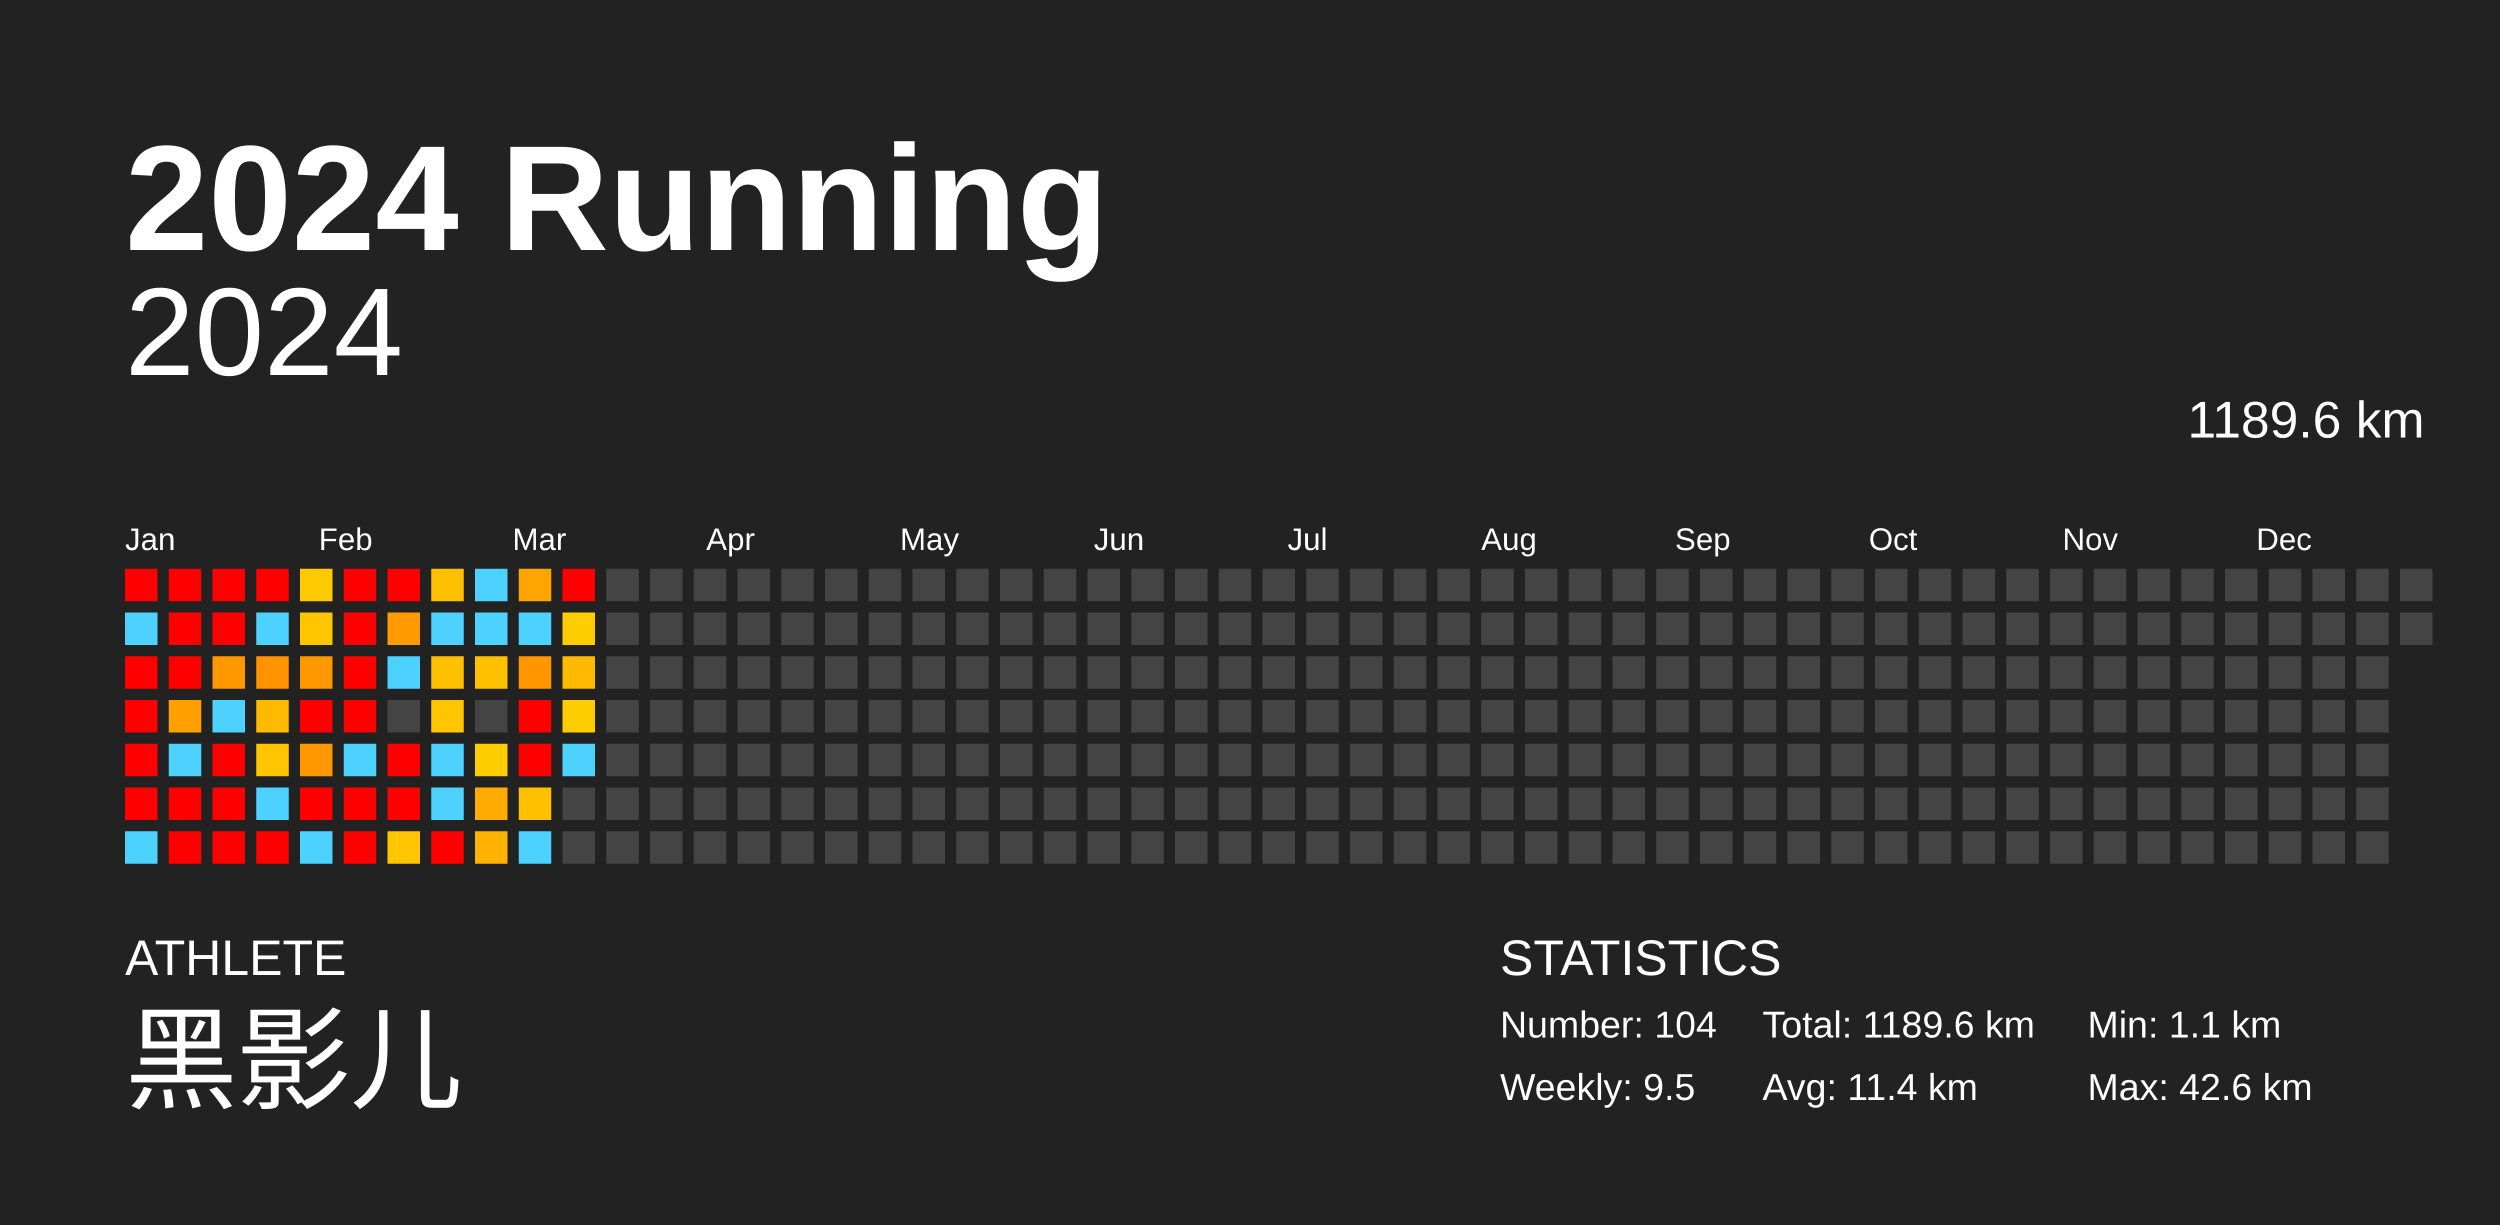
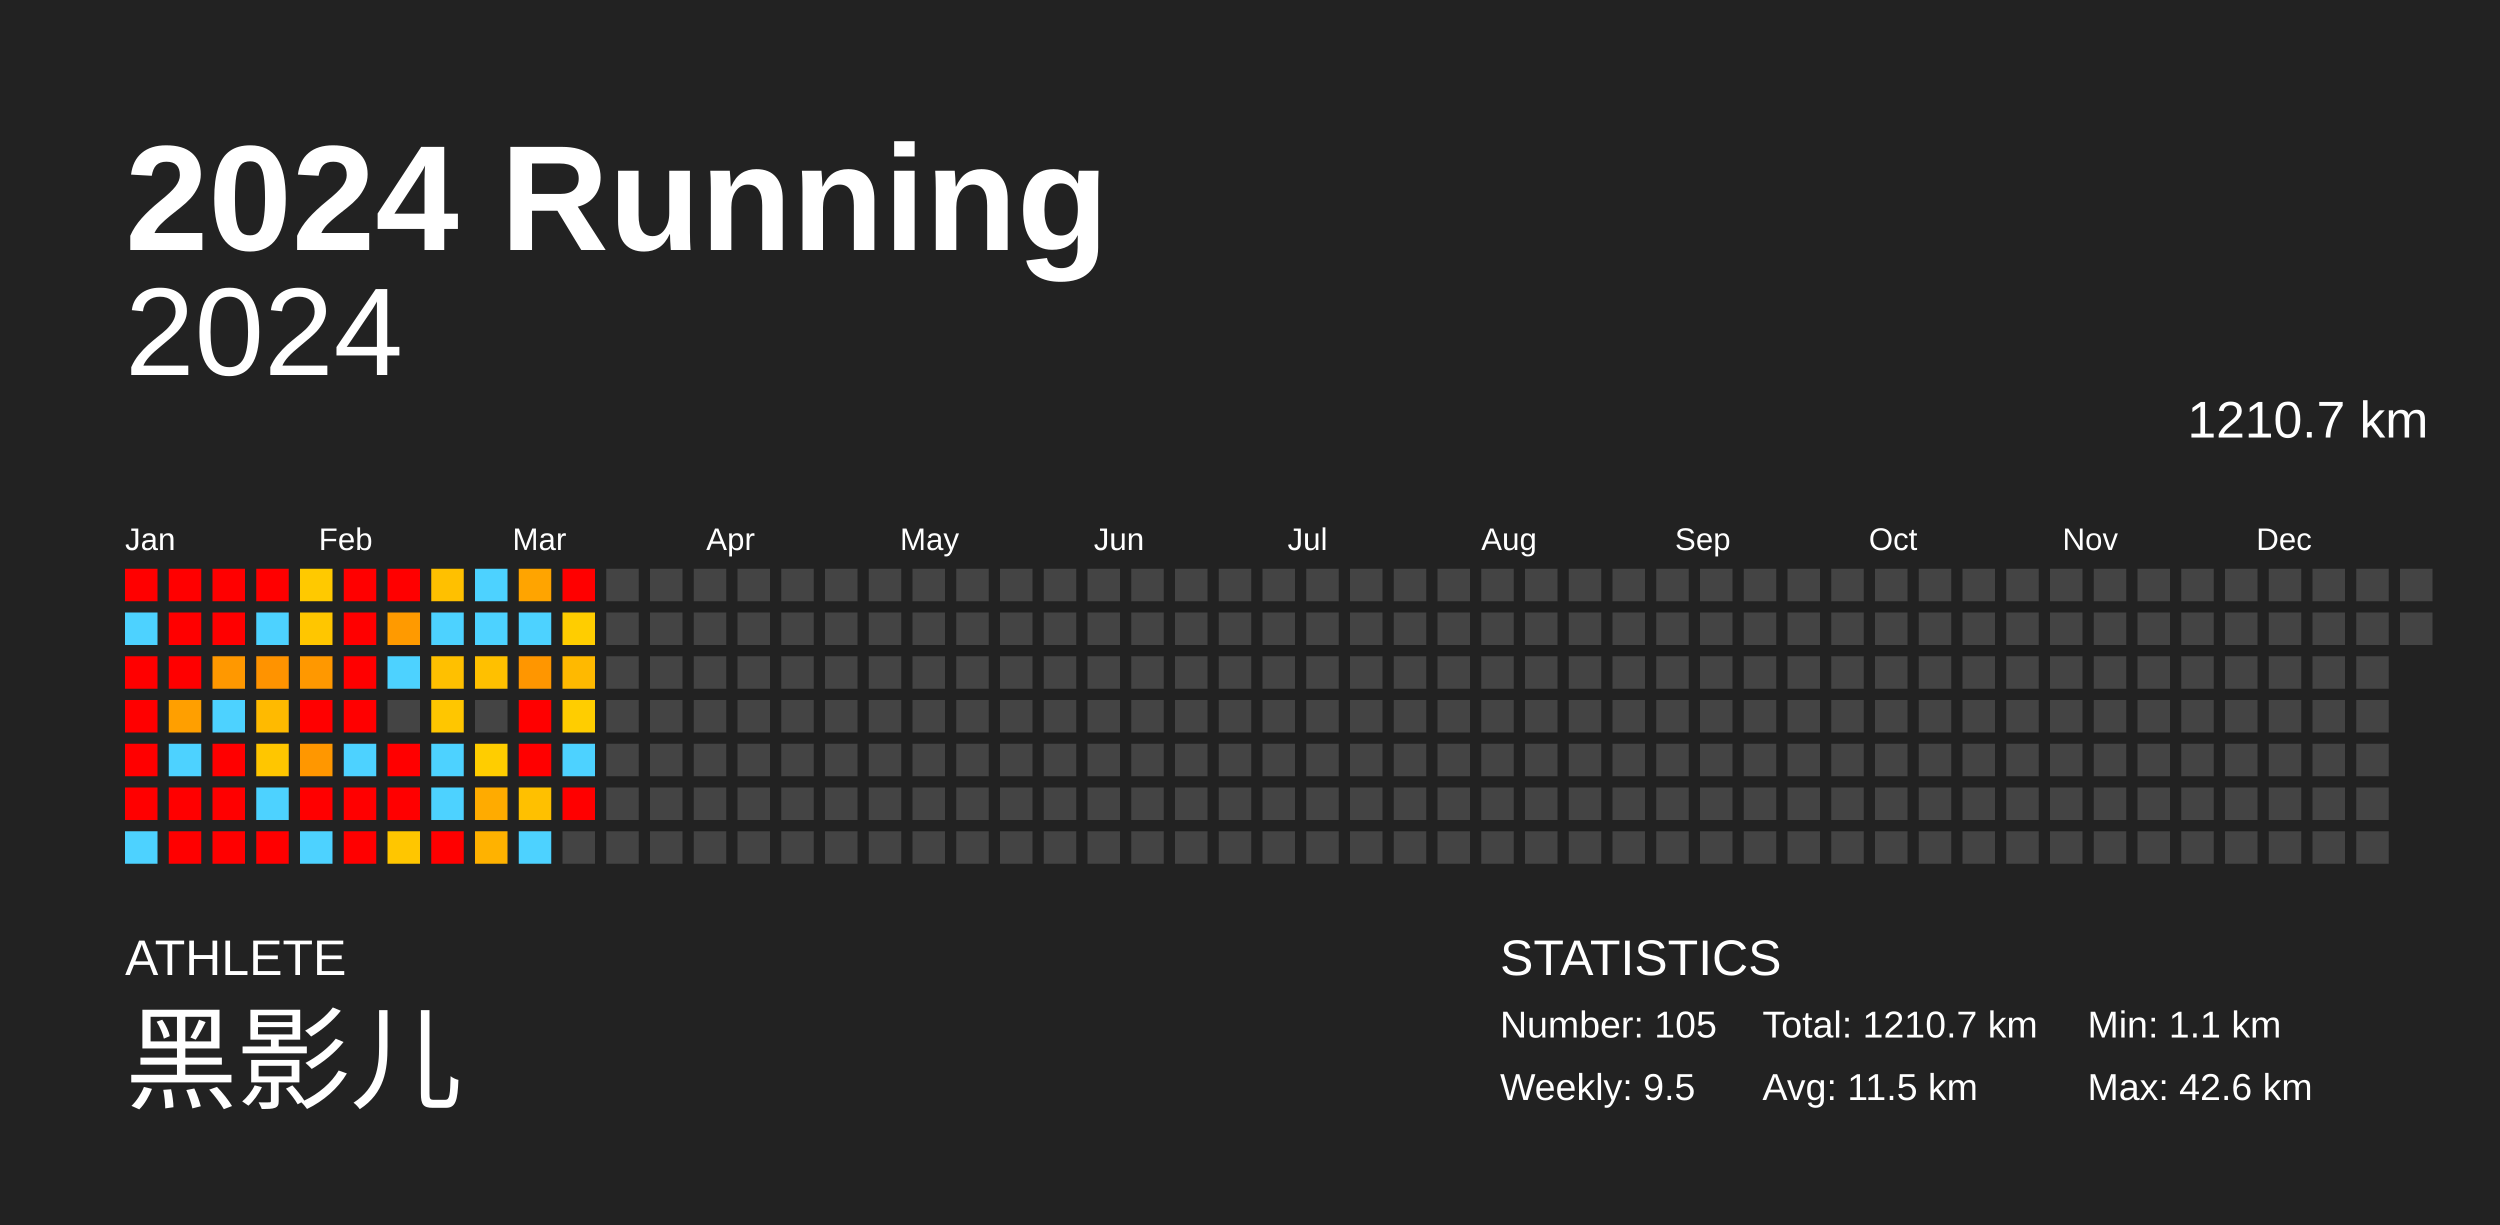
<svg xmlns="http://www.w3.org/2000/svg" baseProfile="full" height="98mm" version="1.1" viewBox="0,0,200,98" width="200mm">
  <defs />
  <rect fill="#222222" height="98" width="200" x="0" y="0" />
  <text fill="#FFFFFF" style="font-size:12px; font-family:Arial; font-weight:bold;" x="10" y="20">2024 Running</text>
  <text fill="#FFFFFF" style="font-size:4px; font-family:Arial" x="10" y="78">ATHLETE</text>
  <text fill="#FFFFFF" style="font-size:9px; font-family:Arial" x="10" y="88">黑影儿</text>
  <text fill="#FFFFFF" style="font-size:4px; font-family:Arial" x="120" y="78">STATISTICS</text>
-   <text fill="#FFFFFF" style="font-size:3px; font-family:Arial" x="120" y="83">Number: 104</text>
+   <text fill="#FFFFFF" style="font-size:3px; font-family:Arial" x="120" y="83">Number: 105</text>
  <text fill="#FFFFFF" style="font-size:3px; font-family:Arial" x="120" y="88">Weekly: 9.5</text>
-   <text fill="#FFFFFF" style="font-size:3px; font-family:Arial" x="141" y="83">Total: 1189.6 km</text>
-   <text fill="#FFFFFF" style="font-size:3px; font-family:Arial" x="141" y="88">Avg: 11.4 km</text>
+   <text fill="#FFFFFF" style="font-size:3px; font-family:Arial" x="141" y="83">Total: 1210.7 km</text>
+   <text fill="#FFFFFF" style="font-size:3px; font-family:Arial" x="141" y="88">Avg: 11.5 km</text>
  <text fill="#FFFFFF" style="font-size:3px; font-family:Arial" x="167" y="83">Min: 1.1 km</text>
  <text fill="#FFFFFF" style="font-size:3px; font-family:Arial" x="167" y="88">Max: 42.6 km</text>
  <text alignment-baseline="hanging" fill="#FFFFFF" style="font-size:10.0px; font-family:Arial;" x="10" y="30">2024</text>
-   <text alignment-baseline="hanging" fill="#FFFFFF" style="font-size:4.125px; font-family:Arial;" x="175" y="35">1189.6 km</text>
+   <text alignment-baseline="hanging" fill="#FFFFFF" style="font-size:4.125px; font-family:Arial;" x="175" y="35">1210.7 km</text>
  <text fill="#FFFFFF" style="font-size:2.5px; font-family:Arial" x="10.0" y="44">Jan</text>
  <text fill="#FFFFFF" style="font-size:2.5px; font-family:Arial" x="25.5" y="44">Feb</text>
  <text fill="#FFFFFF" style="font-size:2.5px; font-family:Arial" x="41.0" y="44">Mar</text>
  <text fill="#FFFFFF" style="font-size:2.5px; font-family:Arial" x="56.5" y="44">Apr</text>
  <text fill="#FFFFFF" style="font-size:2.5px; font-family:Arial" x="72.0" y="44">May</text>
  <text fill="#FFFFFF" style="font-size:2.5px; font-family:Arial" x="87.5" y="44">Jun</text>
  <text fill="#FFFFFF" style="font-size:2.5px; font-family:Arial" x="103.0" y="44">Jul</text>
  <text fill="#FFFFFF" style="font-size:2.5px; font-family:Arial" x="118.5" y="44">Aug</text>
  <text fill="#FFFFFF" style="font-size:2.5px; font-family:Arial" x="134.0" y="44">Sep</text>
  <text fill="#FFFFFF" style="font-size:2.5px; font-family:Arial" x="149.5" y="44">Oct</text>
  <text fill="#FFFFFF" style="font-size:2.5px; font-family:Arial" x="165.0" y="44">Nov</text>
  <text fill="#FFFFFF" style="font-size:2.5px; font-family:Arial" x="180.5" y="44">Dec</text>
  <rect fill="red" height="2.6" width="2.6" x="10.0" y="45.5" />
  <rect fill="#4dd2ff" height="2.6" width="2.6" x="10.0" y="49.0" />
  <rect fill="red" height="2.6" width="2.6" x="10.0" y="52.5" />
  <rect fill="red" height="2.6" width="2.6" x="10.0" y="56.0" />
  <rect fill="red" height="2.6" width="2.6" x="10.0" y="59.5" />
  <rect fill="red" height="2.6" width="2.6" x="10.0" y="63.0" />
  <rect fill="#4dd2ff" height="2.6" width="2.6" x="10.0" y="66.5" />
  <rect fill="red" height="2.6" width="2.6" x="13.5" y="45.5" />
  <rect fill="red" height="2.6" width="2.6" x="13.5" y="49.0" />
  <rect fill="red" height="2.6" width="2.6" x="13.5" y="52.5" />
  <rect fill="#ff9f00" height="2.6" width="2.6" x="13.5" y="56.0" />
  <rect fill="#4dd2ff" height="2.6" width="2.6" x="13.5" y="59.5" />
  <rect fill="red" height="2.6" width="2.6" x="13.5" y="63.0" />
  <rect fill="red" height="2.6" width="2.6" x="13.5" y="66.5" />
  <rect fill="red" height="2.6" width="2.6" x="17.0" y="45.5" />
  <rect fill="red" height="2.6" width="2.6" x="17.0" y="49.0" />
  <rect fill="#ff9800" height="2.6" width="2.6" x="17.0" y="52.5" />
  <rect fill="#4dd2ff" height="2.6" width="2.6" x="17.0" y="56.0" />
  <rect fill="red" height="2.6" width="2.6" x="17.0" y="59.5" />
  <rect fill="red" height="2.6" width="2.6" x="17.0" y="63.0" />
  <rect fill="red" height="2.6" width="2.6" x="17.0" y="66.5" />
  <rect fill="red" height="2.6" width="2.6" x="20.5" y="45.5" />
  <rect fill="#4dd2ff" height="2.6" width="2.6" x="20.5" y="49.0" />
  <rect fill="#ff9300" height="2.6" width="2.6" x="20.5" y="52.5" />
  <rect fill="#ffba00" height="2.6" width="2.6" x="20.5" y="56.0" />
  <rect fill="#ffc600" height="2.6" width="2.6" x="20.5" y="59.5" />
  <rect fill="#4dd2ff" height="2.6" width="2.6" x="20.5" y="63.0" />
  <rect fill="red" height="2.6" width="2.6" x="20.5" y="66.5" />
  <rect fill="#ffc900" height="2.6" width="2.6" x="24.0" y="45.5" />
  <rect fill="#ffc600" height="2.6" width="2.6" x="24.0" y="49.0" />
  <rect fill="#ff9800" height="2.6" width="2.6" x="24.0" y="52.5" />
  <rect fill="red" height="2.6" width="2.6" x="24.0" y="56.0" />
  <rect fill="#ff9700" height="2.6" width="2.6" x="24.0" y="59.5" />
  <rect fill="red" height="2.6" width="2.6" x="24.0" y="63.0" />
  <rect fill="#4dd2ff" height="2.6" width="2.6" x="24.0" y="66.5" />
  <rect fill="red" height="2.6" width="2.6" x="27.5" y="45.5" />
  <rect fill="red" height="2.6" width="2.6" x="27.5" y="49.0" />
  <rect fill="red" height="2.6" width="2.6" x="27.5" y="52.5" />
  <rect fill="red" height="2.6" width="2.6" x="27.5" y="56.0" />
  <rect fill="#4dd2ff" height="2.6" width="2.6" x="27.5" y="59.5" />
  <rect fill="red" height="2.6" width="2.6" x="27.5" y="63.0" />
  <rect fill="red" height="2.6" width="2.6" x="27.5" y="66.5" />
  <rect fill="red" height="2.6" width="2.6" x="31.0" y="45.5" />
  <rect fill="#ff9a00" height="2.6" width="2.6" x="31.0" y="49.0" />
  <rect fill="#4dd2ff" height="2.6" width="2.6" x="31.0" y="52.5" />
  <rect fill="#444444" height="2.6" width="2.6" x="31.0" y="56.0" />
  <rect fill="red" height="2.6" width="2.6" x="31.0" y="59.5" />
  <rect fill="red" height="2.6" width="2.6" x="31.0" y="63.0" />
  <rect fill="#ffc600" height="2.6" width="2.6" x="31.0" y="66.5" />
  <rect fill="#ffc000" height="2.6" width="2.6" x="34.5" y="45.5" />
  <rect fill="#4dd2ff" height="2.6" width="2.6" x="34.5" y="49.0" />
  <rect fill="#ffc000" height="2.6" width="2.6" x="34.5" y="52.5" />
  <rect fill="#ffc600" height="2.6" width="2.6" x="34.5" y="56.0" />
  <rect fill="#4dd2ff" height="2.6" width="2.6" x="34.5" y="59.5" />
  <rect fill="#4dd2ff" height="2.6" width="2.6" x="34.5" y="63.0" />
  <rect fill="red" height="2.6" width="2.6" x="34.5" y="66.5" />
  <rect fill="#4dd2ff" height="2.6" width="2.6" x="38.0" y="45.5" />
  <rect fill="#4dd2ff" height="2.6" width="2.6" x="38.0" y="49.0" />
  <rect fill="#ffc000" height="2.6" width="2.6" x="38.0" y="52.5" />
  <rect fill="#444444" height="2.6" width="2.6" x="38.0" y="56.0" />
  <rect fill="#ffcd00" height="2.6" width="2.6" x="38.0" y="59.5" />
  <rect fill="#ffab00" height="2.6" width="2.6" x="38.0" y="63.0" />
  <rect fill="#ffb200" height="2.6" width="2.6" x="38.0" y="66.5" />
  <rect fill="#ffa400" height="2.6" width="2.6" x="41.5" y="45.5" />
  <rect fill="#4dd2ff" height="2.6" width="2.6" x="41.5" y="49.0" />
  <rect fill="#ff9600" height="2.6" width="2.6" x="41.5" y="52.5" />
  <rect fill="red" height="2.6" width="2.6" x="41.5" y="56.0" />
  <rect fill="red" height="2.6" width="2.6" x="41.5" y="59.5" />
  <rect fill="#ffc000" height="2.6" width="2.6" x="41.5" y="63.0" />
  <rect fill="#4dd2ff" height="2.6" width="2.6" x="41.5" y="66.5" />
  <rect fill="red" height="2.6" width="2.6" x="45.0" y="45.5" />
  <rect fill="#ffcd00" height="2.6" width="2.6" x="45.0" y="49.0" />
  <rect fill="#ffb900" height="2.6" width="2.6" x="45.0" y="52.5" />
  <rect fill="#ffcd00" height="2.6" width="2.6" x="45.0" y="56.0" />
  <rect fill="#4dd2ff" height="2.6" width="2.6" x="45.0" y="59.5" />
-   <rect fill="#444444" height="2.6" width="2.6" x="45.0" y="63.0" />
+   <rect fill="red" height="2.6" width="2.6" x="45.0" y="63.0" />
  <rect fill="#444444" height="2.6" width="2.6" x="45.0" y="66.5" />
  <rect fill="#444444" height="2.6" width="2.6" x="48.5" y="45.5" />
  <rect fill="#444444" height="2.6" width="2.6" x="48.5" y="49.0" />
  <rect fill="#444444" height="2.6" width="2.6" x="48.5" y="52.5" />
  <rect fill="#444444" height="2.6" width="2.6" x="48.5" y="56.0" />
  <rect fill="#444444" height="2.6" width="2.6" x="48.5" y="59.5" />
  <rect fill="#444444" height="2.6" width="2.6" x="48.5" y="63.0" />
  <rect fill="#444444" height="2.6" width="2.6" x="48.5" y="66.5" />
  <rect fill="#444444" height="2.6" width="2.6" x="52.0" y="45.5" />
  <rect fill="#444444" height="2.6" width="2.6" x="52.0" y="49.0" />
  <rect fill="#444444" height="2.6" width="2.6" x="52.0" y="52.5" />
  <rect fill="#444444" height="2.6" width="2.6" x="52.0" y="56.0" />
  <rect fill="#444444" height="2.6" width="2.6" x="52.0" y="59.5" />
  <rect fill="#444444" height="2.6" width="2.6" x="52.0" y="63.0" />
  <rect fill="#444444" height="2.6" width="2.6" x="52.0" y="66.5" />
  <rect fill="#444444" height="2.6" width="2.6" x="55.5" y="45.5" />
  <rect fill="#444444" height="2.6" width="2.6" x="55.5" y="49.0" />
  <rect fill="#444444" height="2.6" width="2.6" x="55.5" y="52.5" />
  <rect fill="#444444" height="2.6" width="2.6" x="55.5" y="56.0" />
  <rect fill="#444444" height="2.6" width="2.6" x="55.5" y="59.5" />
  <rect fill="#444444" height="2.6" width="2.6" x="55.5" y="63.0" />
  <rect fill="#444444" height="2.6" width="2.6" x="55.5" y="66.5" />
  <rect fill="#444444" height="2.6" width="2.6" x="59.0" y="45.5" />
  <rect fill="#444444" height="2.6" width="2.6" x="59.0" y="49.0" />
  <rect fill="#444444" height="2.6" width="2.6" x="59.0" y="52.5" />
  <rect fill="#444444" height="2.6" width="2.6" x="59.0" y="56.0" />
  <rect fill="#444444" height="2.6" width="2.6" x="59.0" y="59.5" />
  <rect fill="#444444" height="2.6" width="2.6" x="59.0" y="63.0" />
  <rect fill="#444444" height="2.6" width="2.6" x="59.0" y="66.5" />
  <rect fill="#444444" height="2.6" width="2.6" x="62.5" y="45.5" />
  <rect fill="#444444" height="2.6" width="2.6" x="62.5" y="49.0" />
  <rect fill="#444444" height="2.6" width="2.6" x="62.5" y="52.5" />
  <rect fill="#444444" height="2.6" width="2.6" x="62.5" y="56.0" />
  <rect fill="#444444" height="2.6" width="2.6" x="62.5" y="59.5" />
  <rect fill="#444444" height="2.6" width="2.6" x="62.5" y="63.0" />
  <rect fill="#444444" height="2.6" width="2.6" x="62.5" y="66.5" />
  <rect fill="#444444" height="2.6" width="2.6" x="66.0" y="45.5" />
  <rect fill="#444444" height="2.6" width="2.6" x="66.0" y="49.0" />
  <rect fill="#444444" height="2.6" width="2.6" x="66.0" y="52.5" />
  <rect fill="#444444" height="2.6" width="2.6" x="66.0" y="56.0" />
  <rect fill="#444444" height="2.6" width="2.6" x="66.0" y="59.5" />
  <rect fill="#444444" height="2.6" width="2.6" x="66.0" y="63.0" />
  <rect fill="#444444" height="2.6" width="2.6" x="66.0" y="66.5" />
  <rect fill="#444444" height="2.6" width="2.6" x="69.5" y="45.5" />
  <rect fill="#444444" height="2.6" width="2.6" x="69.5" y="49.0" />
  <rect fill="#444444" height="2.6" width="2.6" x="69.5" y="52.5" />
  <rect fill="#444444" height="2.6" width="2.6" x="69.5" y="56.0" />
  <rect fill="#444444" height="2.6" width="2.6" x="69.5" y="59.5" />
  <rect fill="#444444" height="2.6" width="2.6" x="69.5" y="63.0" />
  <rect fill="#444444" height="2.6" width="2.6" x="69.5" y="66.5" />
  <rect fill="#444444" height="2.6" width="2.6" x="73.0" y="45.5" />
  <rect fill="#444444" height="2.6" width="2.6" x="73.0" y="49.0" />
  <rect fill="#444444" height="2.6" width="2.6" x="73.0" y="52.5" />
  <rect fill="#444444" height="2.6" width="2.6" x="73.0" y="56.0" />
  <rect fill="#444444" height="2.6" width="2.6" x="73.0" y="59.5" />
  <rect fill="#444444" height="2.6" width="2.6" x="73.0" y="63.0" />
  <rect fill="#444444" height="2.6" width="2.6" x="73.0" y="66.5" />
  <rect fill="#444444" height="2.6" width="2.6" x="76.5" y="45.5" />
  <rect fill="#444444" height="2.6" width="2.6" x="76.5" y="49.0" />
  <rect fill="#444444" height="2.6" width="2.6" x="76.5" y="52.5" />
  <rect fill="#444444" height="2.6" width="2.6" x="76.5" y="56.0" />
  <rect fill="#444444" height="2.6" width="2.6" x="76.5" y="59.5" />
  <rect fill="#444444" height="2.6" width="2.6" x="76.5" y="63.0" />
  <rect fill="#444444" height="2.6" width="2.6" x="76.5" y="66.5" />
  <rect fill="#444444" height="2.6" width="2.6" x="80.0" y="45.5" />
  <rect fill="#444444" height="2.6" width="2.6" x="80.0" y="49.0" />
  <rect fill="#444444" height="2.6" width="2.6" x="80.0" y="52.5" />
  <rect fill="#444444" height="2.6" width="2.6" x="80.0" y="56.0" />
  <rect fill="#444444" height="2.6" width="2.6" x="80.0" y="59.5" />
  <rect fill="#444444" height="2.6" width="2.6" x="80.0" y="63.0" />
  <rect fill="#444444" height="2.6" width="2.6" x="80.0" y="66.5" />
  <rect fill="#444444" height="2.6" width="2.6" x="83.5" y="45.5" />
  <rect fill="#444444" height="2.6" width="2.6" x="83.5" y="49.0" />
  <rect fill="#444444" height="2.6" width="2.6" x="83.5" y="52.5" />
  <rect fill="#444444" height="2.6" width="2.6" x="83.5" y="56.0" />
  <rect fill="#444444" height="2.6" width="2.6" x="83.5" y="59.5" />
  <rect fill="#444444" height="2.6" width="2.6" x="83.5" y="63.0" />
  <rect fill="#444444" height="2.6" width="2.6" x="83.5" y="66.5" />
  <rect fill="#444444" height="2.6" width="2.6" x="87.0" y="45.5" />
  <rect fill="#444444" height="2.6" width="2.6" x="87.0" y="49.0" />
  <rect fill="#444444" height="2.6" width="2.6" x="87.0" y="52.5" />
  <rect fill="#444444" height="2.6" width="2.6" x="87.0" y="56.0" />
  <rect fill="#444444" height="2.6" width="2.6" x="87.0" y="59.5" />
  <rect fill="#444444" height="2.6" width="2.6" x="87.0" y="63.0" />
  <rect fill="#444444" height="2.6" width="2.6" x="87.0" y="66.5" />
  <rect fill="#444444" height="2.6" width="2.6" x="90.5" y="45.5" />
  <rect fill="#444444" height="2.6" width="2.6" x="90.5" y="49.0" />
  <rect fill="#444444" height="2.6" width="2.6" x="90.5" y="52.5" />
  <rect fill="#444444" height="2.6" width="2.6" x="90.5" y="56.0" />
  <rect fill="#444444" height="2.6" width="2.6" x="90.5" y="59.5" />
  <rect fill="#444444" height="2.6" width="2.6" x="90.5" y="63.0" />
  <rect fill="#444444" height="2.6" width="2.6" x="90.5" y="66.5" />
  <rect fill="#444444" height="2.6" width="2.6" x="94.0" y="45.5" />
  <rect fill="#444444" height="2.6" width="2.6" x="94.0" y="49.0" />
  <rect fill="#444444" height="2.6" width="2.6" x="94.0" y="52.5" />
  <rect fill="#444444" height="2.6" width="2.6" x="94.0" y="56.0" />
  <rect fill="#444444" height="2.6" width="2.6" x="94.0" y="59.5" />
  <rect fill="#444444" height="2.6" width="2.6" x="94.0" y="63.0" />
  <rect fill="#444444" height="2.6" width="2.6" x="94.0" y="66.5" />
  <rect fill="#444444" height="2.6" width="2.6" x="97.5" y="45.5" />
  <rect fill="#444444" height="2.6" width="2.6" x="97.5" y="49.0" />
  <rect fill="#444444" height="2.6" width="2.6" x="97.5" y="52.5" />
  <rect fill="#444444" height="2.6" width="2.6" x="97.5" y="56.0" />
  <rect fill="#444444" height="2.6" width="2.6" x="97.5" y="59.5" />
  <rect fill="#444444" height="2.6" width="2.6" x="97.5" y="63.0" />
  <rect fill="#444444" height="2.6" width="2.6" x="97.5" y="66.5" />
  <rect fill="#444444" height="2.6" width="2.6" x="101.0" y="45.5" />
  <rect fill="#444444" height="2.6" width="2.6" x="101.0" y="49.0" />
  <rect fill="#444444" height="2.6" width="2.6" x="101.0" y="52.5" />
  <rect fill="#444444" height="2.6" width="2.6" x="101.0" y="56.0" />
  <rect fill="#444444" height="2.6" width="2.6" x="101.0" y="59.5" />
  <rect fill="#444444" height="2.6" width="2.6" x="101.0" y="63.0" />
  <rect fill="#444444" height="2.6" width="2.6" x="101.0" y="66.5" />
  <rect fill="#444444" height="2.6" width="2.6" x="104.5" y="45.5" />
  <rect fill="#444444" height="2.6" width="2.6" x="104.5" y="49.0" />
  <rect fill="#444444" height="2.6" width="2.6" x="104.5" y="52.5" />
  <rect fill="#444444" height="2.6" width="2.6" x="104.5" y="56.0" />
  <rect fill="#444444" height="2.6" width="2.6" x="104.5" y="59.5" />
  <rect fill="#444444" height="2.6" width="2.6" x="104.5" y="63.0" />
  <rect fill="#444444" height="2.6" width="2.6" x="104.5" y="66.5" />
  <rect fill="#444444" height="2.6" width="2.6" x="108.0" y="45.5" />
  <rect fill="#444444" height="2.6" width="2.6" x="108.0" y="49.0" />
  <rect fill="#444444" height="2.6" width="2.6" x="108.0" y="52.5" />
  <rect fill="#444444" height="2.6" width="2.6" x="108.0" y="56.0" />
  <rect fill="#444444" height="2.6" width="2.6" x="108.0" y="59.5" />
  <rect fill="#444444" height="2.6" width="2.6" x="108.0" y="63.0" />
  <rect fill="#444444" height="2.6" width="2.6" x="108.0" y="66.5" />
  <rect fill="#444444" height="2.6" width="2.6" x="111.5" y="45.5" />
  <rect fill="#444444" height="2.6" width="2.6" x="111.5" y="49.0" />
  <rect fill="#444444" height="2.6" width="2.6" x="111.5" y="52.5" />
  <rect fill="#444444" height="2.6" width="2.6" x="111.5" y="56.0" />
  <rect fill="#444444" height="2.6" width="2.6" x="111.5" y="59.5" />
  <rect fill="#444444" height="2.6" width="2.6" x="111.5" y="63.0" />
  <rect fill="#444444" height="2.6" width="2.6" x="111.5" y="66.5" />
  <rect fill="#444444" height="2.6" width="2.6" x="115.0" y="45.5" />
  <rect fill="#444444" height="2.6" width="2.6" x="115.0" y="49.0" />
  <rect fill="#444444" height="2.6" width="2.6" x="115.0" y="52.5" />
  <rect fill="#444444" height="2.6" width="2.6" x="115.0" y="56.0" />
  <rect fill="#444444" height="2.6" width="2.6" x="115.0" y="59.5" />
  <rect fill="#444444" height="2.6" width="2.6" x="115.0" y="63.0" />
  <rect fill="#444444" height="2.6" width="2.6" x="115.0" y="66.5" />
  <rect fill="#444444" height="2.6" width="2.6" x="118.5" y="45.5" />
  <rect fill="#444444" height="2.6" width="2.6" x="118.5" y="49.0" />
  <rect fill="#444444" height="2.6" width="2.6" x="118.5" y="52.5" />
  <rect fill="#444444" height="2.6" width="2.6" x="118.5" y="56.0" />
  <rect fill="#444444" height="2.6" width="2.6" x="118.5" y="59.5" />
  <rect fill="#444444" height="2.6" width="2.6" x="118.5" y="63.0" />
  <rect fill="#444444" height="2.6" width="2.6" x="118.5" y="66.5" />
  <rect fill="#444444" height="2.6" width="2.6" x="122.0" y="45.5" />
  <rect fill="#444444" height="2.6" width="2.6" x="122.0" y="49.0" />
  <rect fill="#444444" height="2.6" width="2.6" x="122.0" y="52.5" />
  <rect fill="#444444" height="2.6" width="2.6" x="122.0" y="56.0" />
  <rect fill="#444444" height="2.6" width="2.6" x="122.0" y="59.5" />
  <rect fill="#444444" height="2.6" width="2.6" x="122.0" y="63.0" />
  <rect fill="#444444" height="2.6" width="2.6" x="122.0" y="66.5" />
  <rect fill="#444444" height="2.6" width="2.6" x="125.5" y="45.5" />
  <rect fill="#444444" height="2.6" width="2.6" x="125.5" y="49.0" />
  <rect fill="#444444" height="2.6" width="2.6" x="125.5" y="52.5" />
  <rect fill="#444444" height="2.6" width="2.6" x="125.5" y="56.0" />
  <rect fill="#444444" height="2.6" width="2.6" x="125.5" y="59.5" />
  <rect fill="#444444" height="2.6" width="2.6" x="125.5" y="63.0" />
  <rect fill="#444444" height="2.6" width="2.6" x="125.5" y="66.5" />
  <rect fill="#444444" height="2.6" width="2.6" x="129.0" y="45.5" />
  <rect fill="#444444" height="2.6" width="2.6" x="129.0" y="49.0" />
  <rect fill="#444444" height="2.6" width="2.6" x="129.0" y="52.5" />
  <rect fill="#444444" height="2.6" width="2.6" x="129.0" y="56.0" />
  <rect fill="#444444" height="2.6" width="2.6" x="129.0" y="59.5" />
  <rect fill="#444444" height="2.6" width="2.6" x="129.0" y="63.0" />
  <rect fill="#444444" height="2.6" width="2.6" x="129.0" y="66.5" />
  <rect fill="#444444" height="2.6" width="2.6" x="132.5" y="45.5" />
  <rect fill="#444444" height="2.6" width="2.6" x="132.5" y="49.0" />
  <rect fill="#444444" height="2.6" width="2.6" x="132.5" y="52.5" />
  <rect fill="#444444" height="2.6" width="2.6" x="132.5" y="56.0" />
  <rect fill="#444444" height="2.6" width="2.6" x="132.5" y="59.5" />
  <rect fill="#444444" height="2.6" width="2.6" x="132.5" y="63.0" />
  <rect fill="#444444" height="2.6" width="2.6" x="132.5" y="66.5" />
  <rect fill="#444444" height="2.6" width="2.6" x="136.0" y="45.5" />
  <rect fill="#444444" height="2.6" width="2.6" x="136.0" y="49.0" />
  <rect fill="#444444" height="2.6" width="2.6" x="136.0" y="52.5" />
  <rect fill="#444444" height="2.6" width="2.6" x="136.0" y="56.0" />
  <rect fill="#444444" height="2.6" width="2.6" x="136.0" y="59.5" />
  <rect fill="#444444" height="2.6" width="2.6" x="136.0" y="63.0" />
  <rect fill="#444444" height="2.6" width="2.6" x="136.0" y="66.5" />
  <rect fill="#444444" height="2.6" width="2.6" x="139.5" y="45.5" />
  <rect fill="#444444" height="2.6" width="2.6" x="139.5" y="49.0" />
  <rect fill="#444444" height="2.6" width="2.6" x="139.5" y="52.5" />
  <rect fill="#444444" height="2.6" width="2.6" x="139.5" y="56.0" />
  <rect fill="#444444" height="2.6" width="2.6" x="139.5" y="59.5" />
  <rect fill="#444444" height="2.6" width="2.6" x="139.5" y="63.0" />
  <rect fill="#444444" height="2.6" width="2.6" x="139.5" y="66.5" />
  <rect fill="#444444" height="2.6" width="2.6" x="143.0" y="45.5" />
  <rect fill="#444444" height="2.6" width="2.6" x="143.0" y="49.0" />
  <rect fill="#444444" height="2.6" width="2.6" x="143.0" y="52.5" />
  <rect fill="#444444" height="2.6" width="2.6" x="143.0" y="56.0" />
  <rect fill="#444444" height="2.6" width="2.6" x="143.0" y="59.5" />
  <rect fill="#444444" height="2.6" width="2.6" x="143.0" y="63.0" />
  <rect fill="#444444" height="2.6" width="2.6" x="143.0" y="66.5" />
  <rect fill="#444444" height="2.6" width="2.6" x="146.5" y="45.5" />
  <rect fill="#444444" height="2.6" width="2.6" x="146.5" y="49.0" />
  <rect fill="#444444" height="2.6" width="2.6" x="146.5" y="52.5" />
  <rect fill="#444444" height="2.6" width="2.6" x="146.5" y="56.0" />
  <rect fill="#444444" height="2.6" width="2.6" x="146.5" y="59.5" />
  <rect fill="#444444" height="2.6" width="2.6" x="146.5" y="63.0" />
  <rect fill="#444444" height="2.6" width="2.6" x="146.5" y="66.5" />
  <rect fill="#444444" height="2.6" width="2.6" x="150.0" y="45.5" />
  <rect fill="#444444" height="2.6" width="2.6" x="150.0" y="49.0" />
  <rect fill="#444444" height="2.6" width="2.6" x="150.0" y="52.5" />
  <rect fill="#444444" height="2.6" width="2.6" x="150.0" y="56.0" />
  <rect fill="#444444" height="2.6" width="2.6" x="150.0" y="59.5" />
  <rect fill="#444444" height="2.6" width="2.6" x="150.0" y="63.0" />
  <rect fill="#444444" height="2.6" width="2.6" x="150.0" y="66.5" />
  <rect fill="#444444" height="2.6" width="2.6" x="153.5" y="45.5" />
  <rect fill="#444444" height="2.6" width="2.6" x="153.5" y="49.0" />
  <rect fill="#444444" height="2.6" width="2.6" x="153.5" y="52.5" />
  <rect fill="#444444" height="2.6" width="2.6" x="153.5" y="56.0" />
  <rect fill="#444444" height="2.6" width="2.6" x="153.5" y="59.5" />
  <rect fill="#444444" height="2.6" width="2.6" x="153.5" y="63.0" />
  <rect fill="#444444" height="2.6" width="2.6" x="153.5" y="66.5" />
  <rect fill="#444444" height="2.6" width="2.6" x="157.0" y="45.5" />
  <rect fill="#444444" height="2.6" width="2.6" x="157.0" y="49.0" />
  <rect fill="#444444" height="2.6" width="2.6" x="157.0" y="52.5" />
  <rect fill="#444444" height="2.6" width="2.6" x="157.0" y="56.0" />
  <rect fill="#444444" height="2.6" width="2.6" x="157.0" y="59.5" />
  <rect fill="#444444" height="2.6" width="2.6" x="157.0" y="63.0" />
  <rect fill="#444444" height="2.6" width="2.6" x="157.0" y="66.5" />
  <rect fill="#444444" height="2.6" width="2.6" x="160.5" y="45.5" />
  <rect fill="#444444" height="2.6" width="2.6" x="160.5" y="49.0" />
  <rect fill="#444444" height="2.6" width="2.6" x="160.5" y="52.5" />
  <rect fill="#444444" height="2.6" width="2.6" x="160.5" y="56.0" />
  <rect fill="#444444" height="2.6" width="2.6" x="160.5" y="59.5" />
  <rect fill="#444444" height="2.6" width="2.6" x="160.5" y="63.0" />
  <rect fill="#444444" height="2.6" width="2.6" x="160.5" y="66.5" />
  <rect fill="#444444" height="2.6" width="2.6" x="164.0" y="45.5" />
  <rect fill="#444444" height="2.6" width="2.6" x="164.0" y="49.0" />
  <rect fill="#444444" height="2.6" width="2.6" x="164.0" y="52.5" />
  <rect fill="#444444" height="2.6" width="2.6" x="164.0" y="56.0" />
  <rect fill="#444444" height="2.6" width="2.6" x="164.0" y="59.5" />
  <rect fill="#444444" height="2.6" width="2.6" x="164.0" y="63.0" />
  <rect fill="#444444" height="2.6" width="2.6" x="164.0" y="66.5" />
  <rect fill="#444444" height="2.6" width="2.6" x="167.5" y="45.5" />
  <rect fill="#444444" height="2.6" width="2.6" x="167.5" y="49.0" />
  <rect fill="#444444" height="2.6" width="2.6" x="167.5" y="52.5" />
  <rect fill="#444444" height="2.6" width="2.6" x="167.5" y="56.0" />
  <rect fill="#444444" height="2.6" width="2.6" x="167.5" y="59.5" />
  <rect fill="#444444" height="2.6" width="2.6" x="167.5" y="63.0" />
  <rect fill="#444444" height="2.6" width="2.6" x="167.5" y="66.5" />
  <rect fill="#444444" height="2.6" width="2.6" x="171.0" y="45.5" />
  <rect fill="#444444" height="2.6" width="2.6" x="171.0" y="49.0" />
  <rect fill="#444444" height="2.6" width="2.6" x="171.0" y="52.5" />
  <rect fill="#444444" height="2.6" width="2.6" x="171.0" y="56.0" />
  <rect fill="#444444" height="2.6" width="2.6" x="171.0" y="59.5" />
  <rect fill="#444444" height="2.6" width="2.6" x="171.0" y="63.0" />
  <rect fill="#444444" height="2.6" width="2.6" x="171.0" y="66.5" />
  <rect fill="#444444" height="2.6" width="2.6" x="174.5" y="45.5" />
  <rect fill="#444444" height="2.6" width="2.6" x="174.5" y="49.0" />
  <rect fill="#444444" height="2.6" width="2.6" x="174.5" y="52.5" />
  <rect fill="#444444" height="2.6" width="2.6" x="174.5" y="56.0" />
  <rect fill="#444444" height="2.6" width="2.6" x="174.5" y="59.5" />
  <rect fill="#444444" height="2.6" width="2.6" x="174.5" y="63.0" />
  <rect fill="#444444" height="2.6" width="2.6" x="174.5" y="66.5" />
  <rect fill="#444444" height="2.6" width="2.6" x="178.0" y="45.5" />
  <rect fill="#444444" height="2.6" width="2.6" x="178.0" y="49.0" />
  <rect fill="#444444" height="2.6" width="2.6" x="178.0" y="52.5" />
  <rect fill="#444444" height="2.6" width="2.6" x="178.0" y="56.0" />
  <rect fill="#444444" height="2.6" width="2.6" x="178.0" y="59.5" />
  <rect fill="#444444" height="2.6" width="2.6" x="178.0" y="63.0" />
  <rect fill="#444444" height="2.6" width="2.6" x="178.0" y="66.5" />
  <rect fill="#444444" height="2.6" width="2.6" x="181.5" y="45.5" />
  <rect fill="#444444" height="2.6" width="2.6" x="181.5" y="49.0" />
  <rect fill="#444444" height="2.6" width="2.6" x="181.5" y="52.5" />
  <rect fill="#444444" height="2.6" width="2.6" x="181.5" y="56.0" />
  <rect fill="#444444" height="2.6" width="2.6" x="181.5" y="59.5" />
  <rect fill="#444444" height="2.6" width="2.6" x="181.5" y="63.0" />
  <rect fill="#444444" height="2.6" width="2.6" x="181.5" y="66.5" />
  <rect fill="#444444" height="2.6" width="2.6" x="185.0" y="45.5" />
  <rect fill="#444444" height="2.6" width="2.6" x="185.0" y="49.0" />
  <rect fill="#444444" height="2.6" width="2.6" x="185.0" y="52.5" />
  <rect fill="#444444" height="2.6" width="2.6" x="185.0" y="56.0" />
  <rect fill="#444444" height="2.6" width="2.6" x="185.0" y="59.5" />
  <rect fill="#444444" height="2.6" width="2.6" x="185.0" y="63.0" />
  <rect fill="#444444" height="2.6" width="2.6" x="185.0" y="66.5" />
  <rect fill="#444444" height="2.6" width="2.6" x="188.5" y="45.5" />
  <rect fill="#444444" height="2.6" width="2.6" x="188.5" y="49.0" />
  <rect fill="#444444" height="2.6" width="2.6" x="188.5" y="52.5" />
  <rect fill="#444444" height="2.6" width="2.6" x="188.5" y="56.0" />
  <rect fill="#444444" height="2.6" width="2.6" x="188.5" y="59.5" />
  <rect fill="#444444" height="2.6" width="2.6" x="188.5" y="63.0" />
  <rect fill="#444444" height="2.6" width="2.6" x="188.5" y="66.5" />
  <rect fill="#444444" height="2.6" width="2.6" x="192.0" y="45.5" />
  <rect fill="#444444" height="2.6" width="2.6" x="192.0" y="49.0" />
</svg>
